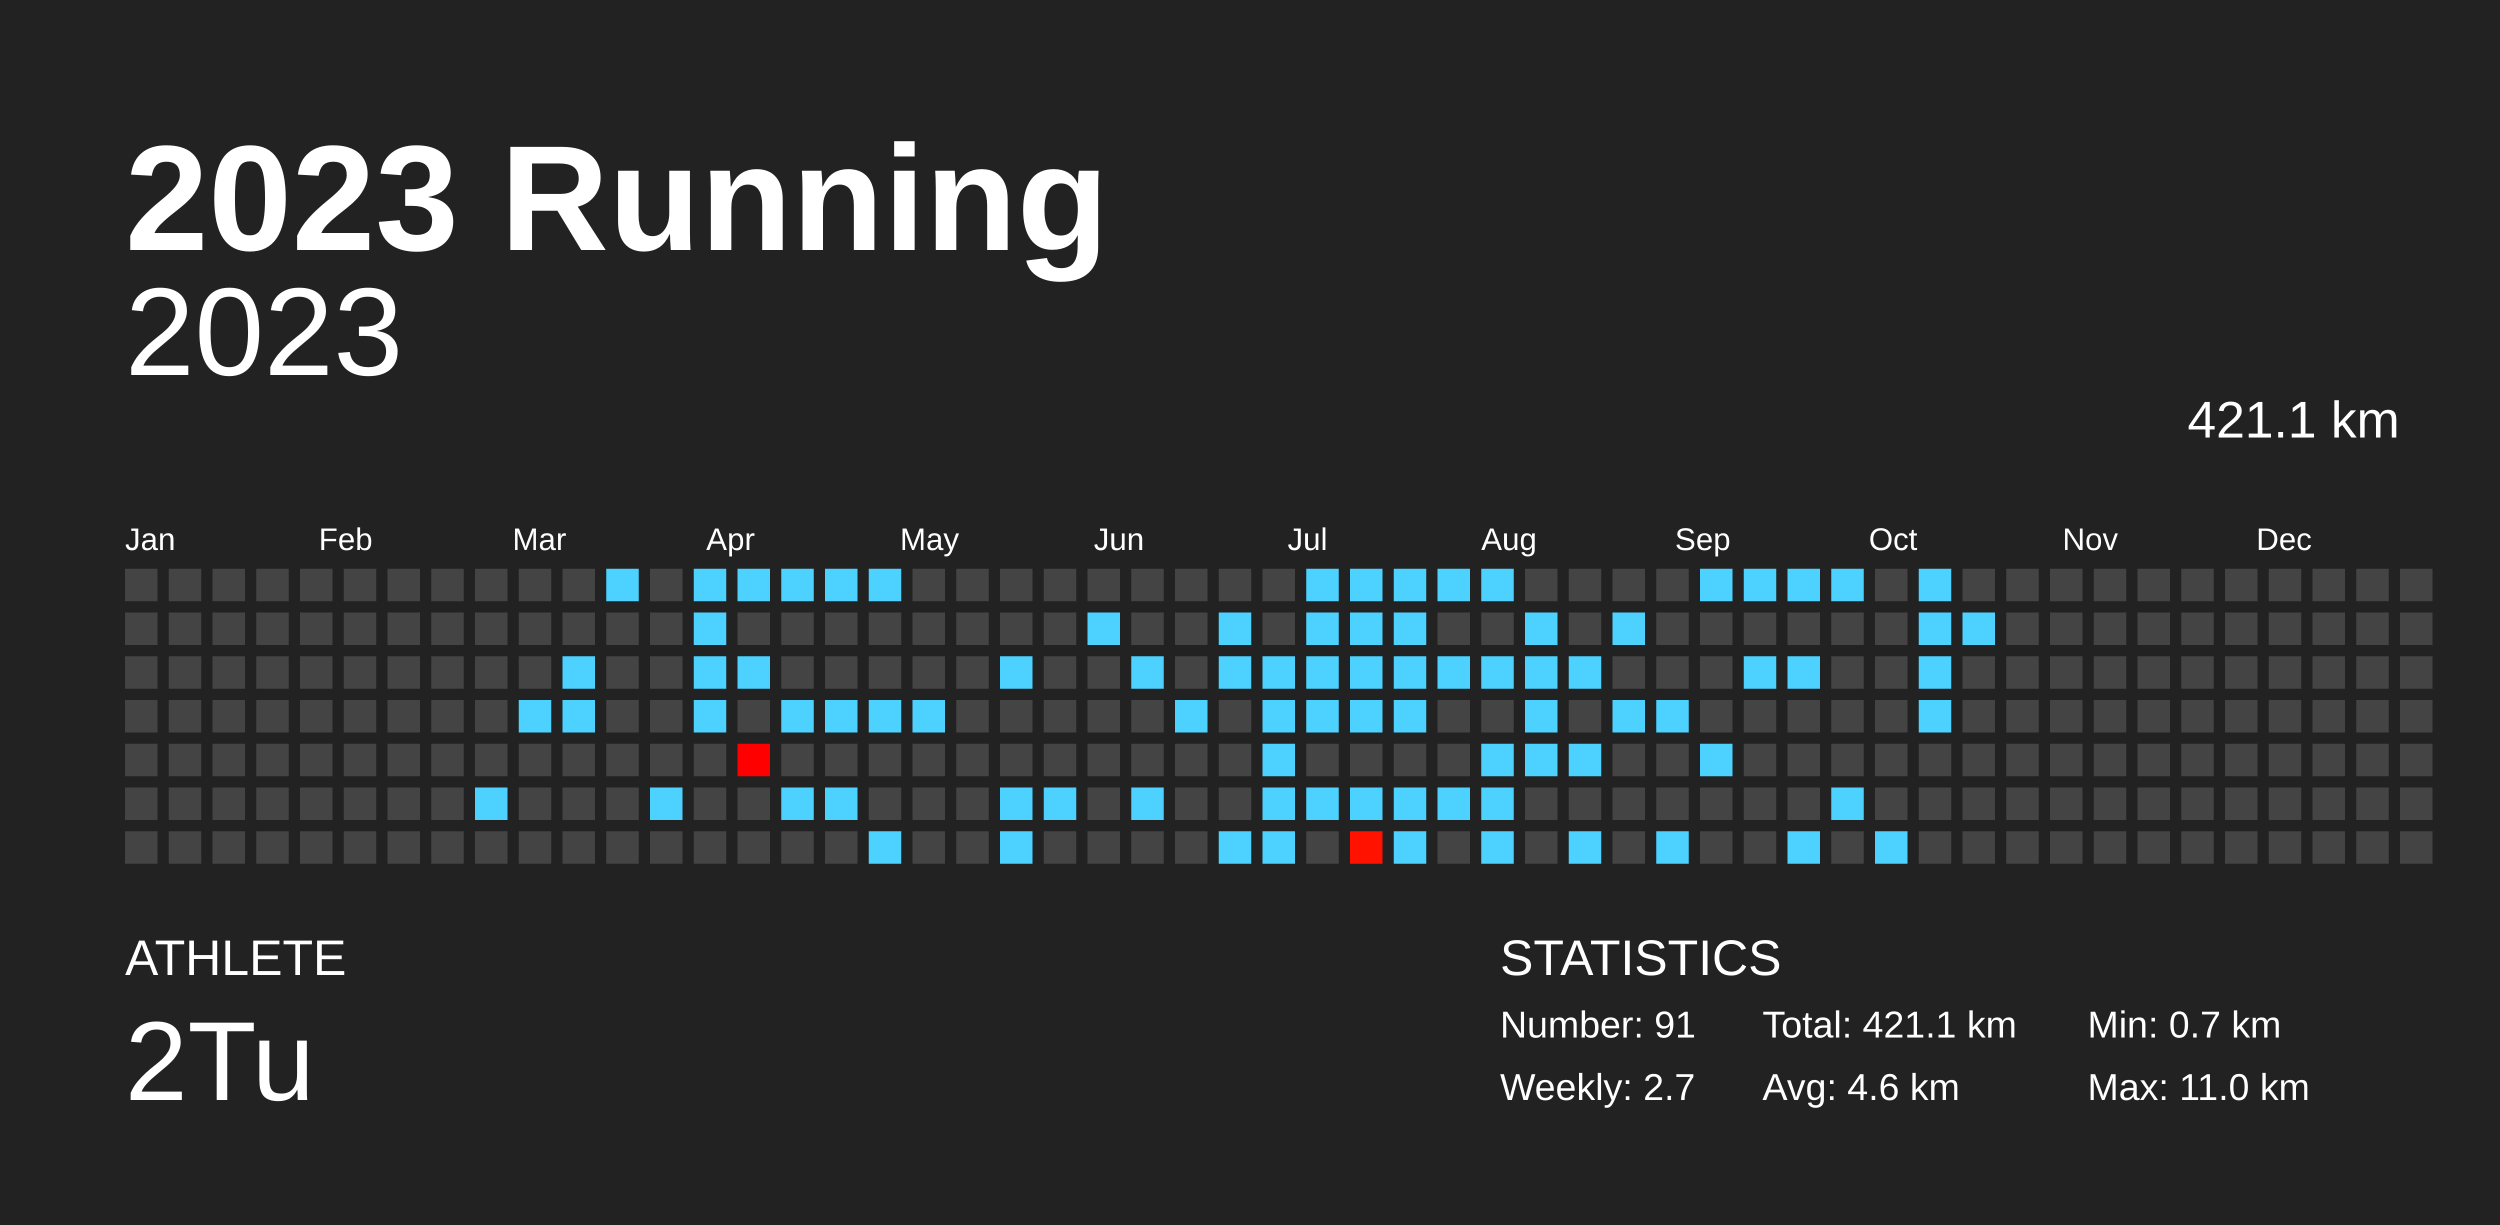
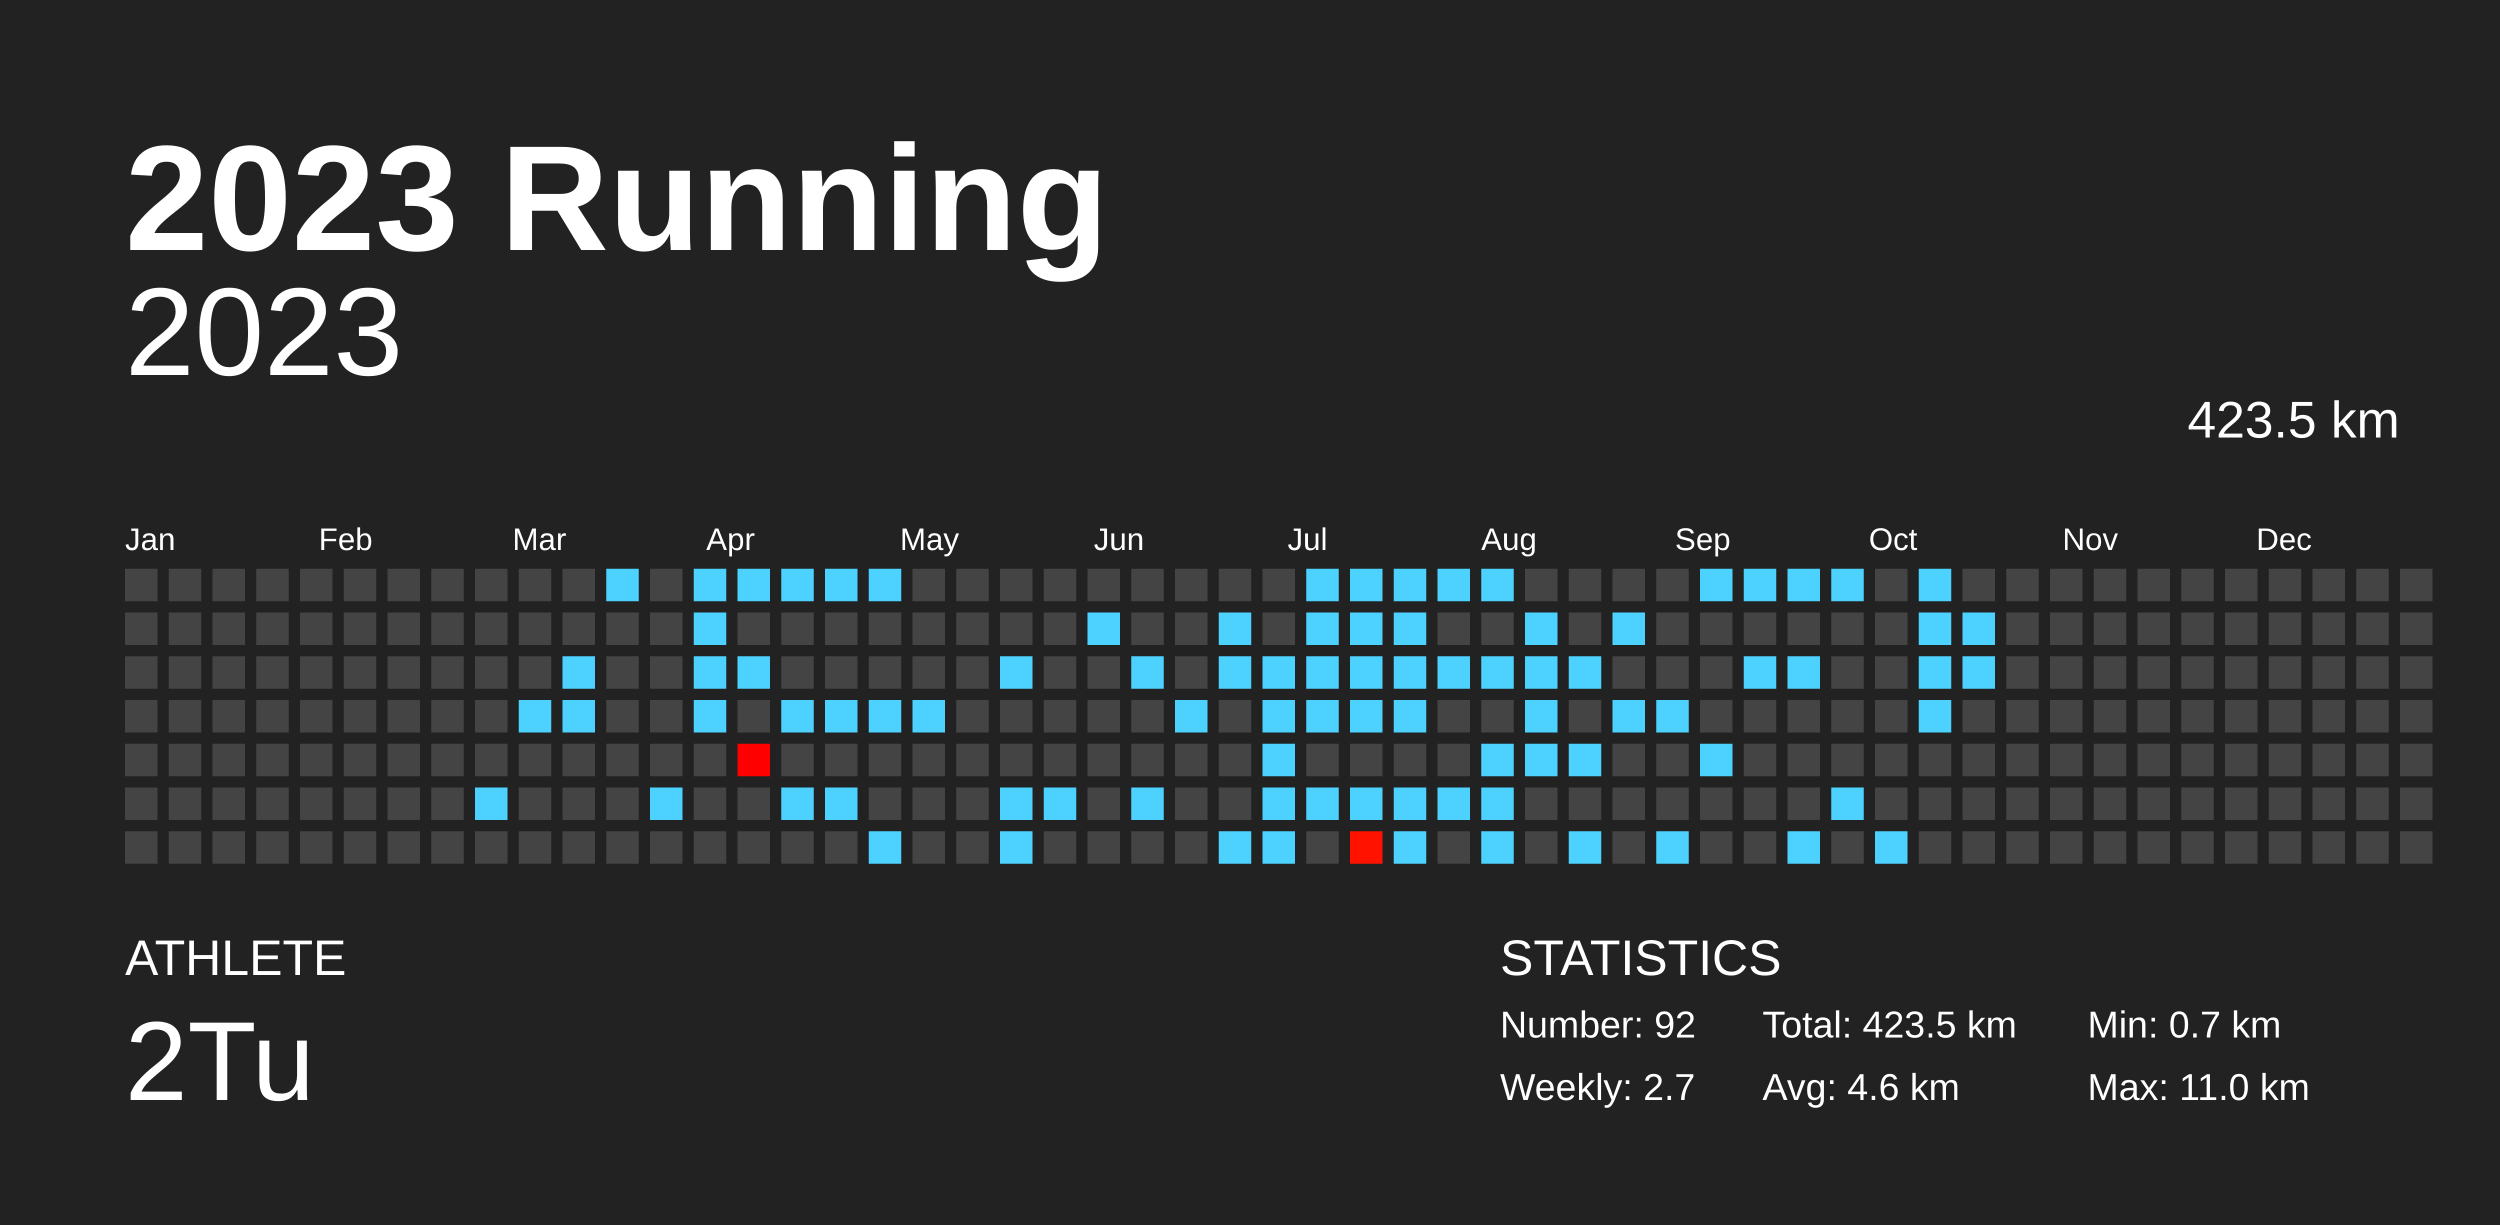
<svg xmlns="http://www.w3.org/2000/svg" baseProfile="full" height="98mm" version="1.1" viewBox="0,0,200,98" width="200mm">
  <defs />
  <rect fill="#222222" height="98" width="200" x="0" y="0" />
  <text fill="#FFFFFF" style="font-size:12px; font-family:Arial; font-weight:bold;" x="10" y="20">2023 Running</text>
  <text fill="#FFFFFF" style="font-size:4px; font-family:Arial" x="10" y="78">ATHLETE</text>
  <text fill="#FFFFFF" style="font-size:9px; font-family:Arial" x="10" y="88">2Tu</text>
  <text fill="#FFFFFF" style="font-size:4px; font-family:Arial" x="120" y="78">STATISTICS</text>
-   <text fill="#FFFFFF" style="font-size:3px; font-family:Arial" x="120" y="83">Number: 91</text>
+   <text fill="#FFFFFF" style="font-size:3px; font-family:Arial" x="120" y="83">Number: 92</text>
  <text fill="#FFFFFF" style="font-size:3px; font-family:Arial" x="120" y="88">Weekly: 2.7</text>
-   <text fill="#FFFFFF" style="font-size:3px; font-family:Arial" x="141" y="83">Total: 421.1 km</text>
+   <text fill="#FFFFFF" style="font-size:3px; font-family:Arial" x="141" y="83">Total: 423.5 km</text>
  <text fill="#FFFFFF" style="font-size:3px; font-family:Arial" x="141" y="88">Avg: 4.6 km</text>
  <text fill="#FFFFFF" style="font-size:3px; font-family:Arial" x="167" y="83">Min: 0.7 km</text>
  <text fill="#FFFFFF" style="font-size:3px; font-family:Arial" x="167" y="88">Max: 11.0 km</text>
  <text alignment-baseline="hanging" fill="#FFFFFF" style="font-size:10.0px; font-family:Arial;" x="10" y="30">2023</text>
-   <text alignment-baseline="hanging" fill="#FFFFFF" style="font-size:4.125px; font-family:Arial;" x="175" y="35">421.1 km</text>
+   <text alignment-baseline="hanging" fill="#FFFFFF" style="font-size:4.125px; font-family:Arial;" x="175" y="35">423.5 km</text>
  <text fill="#FFFFFF" style="font-size:2.5px; font-family:Arial" x="10.0" y="44">Jan</text>
  <text fill="#FFFFFF" style="font-size:2.5px; font-family:Arial" x="25.5" y="44">Feb</text>
  <text fill="#FFFFFF" style="font-size:2.5px; font-family:Arial" x="41.0" y="44">Mar</text>
  <text fill="#FFFFFF" style="font-size:2.5px; font-family:Arial" x="56.5" y="44">Apr</text>
  <text fill="#FFFFFF" style="font-size:2.5px; font-family:Arial" x="72.0" y="44">May</text>
  <text fill="#FFFFFF" style="font-size:2.5px; font-family:Arial" x="87.5" y="44">Jun</text>
  <text fill="#FFFFFF" style="font-size:2.5px; font-family:Arial" x="103.0" y="44">Jul</text>
  <text fill="#FFFFFF" style="font-size:2.5px; font-family:Arial" x="118.5" y="44">Aug</text>
  <text fill="#FFFFFF" style="font-size:2.5px; font-family:Arial" x="134.0" y="44">Sep</text>
  <text fill="#FFFFFF" style="font-size:2.5px; font-family:Arial" x="149.5" y="44">Oct</text>
  <text fill="#FFFFFF" style="font-size:2.5px; font-family:Arial" x="165.0" y="44">Nov</text>
  <text fill="#FFFFFF" style="font-size:2.5px; font-family:Arial" x="180.5" y="44">Dec</text>
  <rect fill="#444444" height="2.6" width="2.6" x="10.0" y="45.5" />
  <rect fill="#444444" height="2.6" width="2.6" x="10.0" y="49.0" />
  <rect fill="#444444" height="2.6" width="2.6" x="10.0" y="52.5" />
  <rect fill="#444444" height="2.6" width="2.6" x="10.0" y="56.0" />
  <rect fill="#444444" height="2.6" width="2.6" x="10.0" y="59.5" />
  <rect fill="#444444" height="2.6" width="2.6" x="10.0" y="63.0" />
  <rect fill="#444444" height="2.6" width="2.6" x="10.0" y="66.5" />
  <rect fill="#444444" height="2.6" width="2.6" x="13.5" y="45.5" />
  <rect fill="#444444" height="2.6" width="2.6" x="13.5" y="49.0" />
  <rect fill="#444444" height="2.6" width="2.6" x="13.5" y="52.5" />
  <rect fill="#444444" height="2.6" width="2.6" x="13.5" y="56.0" />
  <rect fill="#444444" height="2.6" width="2.6" x="13.5" y="59.5" />
  <rect fill="#444444" height="2.6" width="2.6" x="13.5" y="63.0" />
  <rect fill="#444444" height="2.6" width="2.6" x="13.5" y="66.5" />
  <rect fill="#444444" height="2.6" width="2.6" x="17.0" y="45.5" />
  <rect fill="#444444" height="2.6" width="2.6" x="17.0" y="49.0" />
  <rect fill="#444444" height="2.6" width="2.6" x="17.0" y="52.5" />
  <rect fill="#444444" height="2.6" width="2.6" x="17.0" y="56.0" />
  <rect fill="#444444" height="2.6" width="2.6" x="17.0" y="59.5" />
  <rect fill="#444444" height="2.6" width="2.6" x="17.0" y="63.0" />
  <rect fill="#444444" height="2.6" width="2.6" x="17.0" y="66.5" />
  <rect fill="#444444" height="2.6" width="2.6" x="20.5" y="45.5" />
  <rect fill="#444444" height="2.6" width="2.6" x="20.5" y="49.0" />
  <rect fill="#444444" height="2.6" width="2.6" x="20.5" y="52.5" />
  <rect fill="#444444" height="2.6" width="2.6" x="20.5" y="56.0" />
  <rect fill="#444444" height="2.6" width="2.6" x="20.5" y="59.5" />
  <rect fill="#444444" height="2.6" width="2.6" x="20.5" y="63.0" />
  <rect fill="#444444" height="2.6" width="2.6" x="20.5" y="66.5" />
  <rect fill="#444444" height="2.6" width="2.6" x="24.0" y="45.5" />
  <rect fill="#444444" height="2.6" width="2.6" x="24.0" y="49.0" />
  <rect fill="#444444" height="2.6" width="2.6" x="24.0" y="52.5" />
  <rect fill="#444444" height="2.6" width="2.6" x="24.0" y="56.0" />
  <rect fill="#444444" height="2.6" width="2.6" x="24.0" y="59.5" />
  <rect fill="#444444" height="2.6" width="2.6" x="24.0" y="63.0" />
  <rect fill="#444444" height="2.6" width="2.6" x="24.0" y="66.5" />
  <rect fill="#444444" height="2.6" width="2.6" x="27.5" y="45.5" />
  <rect fill="#444444" height="2.6" width="2.6" x="27.5" y="49.0" />
  <rect fill="#444444" height="2.6" width="2.6" x="27.5" y="52.5" />
  <rect fill="#444444" height="2.6" width="2.6" x="27.5" y="56.0" />
  <rect fill="#444444" height="2.6" width="2.6" x="27.5" y="59.5" />
  <rect fill="#444444" height="2.6" width="2.6" x="27.5" y="63.0" />
  <rect fill="#444444" height="2.6" width="2.6" x="27.5" y="66.5" />
  <rect fill="#444444" height="2.6" width="2.6" x="31.0" y="45.5" />
  <rect fill="#444444" height="2.6" width="2.6" x="31.0" y="49.0" />
  <rect fill="#444444" height="2.6" width="2.6" x="31.0" y="52.5" />
  <rect fill="#444444" height="2.6" width="2.6" x="31.0" y="56.0" />
  <rect fill="#444444" height="2.6" width="2.6" x="31.0" y="59.5" />
  <rect fill="#444444" height="2.6" width="2.6" x="31.0" y="63.0" />
  <rect fill="#444444" height="2.6" width="2.6" x="31.0" y="66.5" />
  <rect fill="#444444" height="2.6" width="2.6" x="34.5" y="45.5" />
  <rect fill="#444444" height="2.6" width="2.6" x="34.5" y="49.0" />
  <rect fill="#444444" height="2.6" width="2.6" x="34.5" y="52.5" />
  <rect fill="#444444" height="2.6" width="2.6" x="34.5" y="56.0" />
  <rect fill="#444444" height="2.6" width="2.6" x="34.5" y="59.5" />
  <rect fill="#444444" height="2.6" width="2.6" x="34.5" y="63.0" />
  <rect fill="#444444" height="2.6" width="2.6" x="34.5" y="66.5" />
  <rect fill="#444444" height="2.6" width="2.6" x="38.0" y="45.5" />
  <rect fill="#444444" height="2.6" width="2.6" x="38.0" y="49.0" />
  <rect fill="#444444" height="2.6" width="2.6" x="38.0" y="52.5" />
  <rect fill="#444444" height="2.6" width="2.6" x="38.0" y="56.0" />
  <rect fill="#444444" height="2.6" width="2.6" x="38.0" y="59.5" />
  <rect fill="#4dd2ff" height="2.6" width="2.6" x="38.0" y="63.0" />
  <rect fill="#444444" height="2.6" width="2.6" x="38.0" y="66.5" />
  <rect fill="#444444" height="2.6" width="2.6" x="41.5" y="45.5" />
  <rect fill="#444444" height="2.6" width="2.6" x="41.5" y="49.0" />
  <rect fill="#444444" height="2.6" width="2.6" x="41.5" y="52.5" />
  <rect fill="#4dd2ff" height="2.6" width="2.6" x="41.5" y="56.0" />
  <rect fill="#444444" height="2.6" width="2.6" x="41.5" y="59.5" />
  <rect fill="#444444" height="2.6" width="2.6" x="41.5" y="63.0" />
  <rect fill="#444444" height="2.6" width="2.6" x="41.5" y="66.5" />
  <rect fill="#444444" height="2.6" width="2.6" x="45.0" y="45.5" />
  <rect fill="#444444" height="2.6" width="2.6" x="45.0" y="49.0" />
  <rect fill="#4dd2ff" height="2.6" width="2.6" x="45.0" y="52.5" />
  <rect fill="#4dd2ff" height="2.6" width="2.6" x="45.0" y="56.0" />
  <rect fill="#444444" height="2.6" width="2.6" x="45.0" y="59.5" />
  <rect fill="#444444" height="2.6" width="2.6" x="45.0" y="63.0" />
  <rect fill="#444444" height="2.6" width="2.6" x="45.0" y="66.5" />
  <rect fill="#4dd2ff" height="2.6" width="2.6" x="48.5" y="45.5" />
  <rect fill="#444444" height="2.6" width="2.6" x="48.5" y="49.0" />
  <rect fill="#444444" height="2.6" width="2.6" x="48.5" y="52.5" />
  <rect fill="#444444" height="2.6" width="2.6" x="48.5" y="56.0" />
  <rect fill="#444444" height="2.6" width="2.6" x="48.5" y="59.5" />
  <rect fill="#444444" height="2.6" width="2.6" x="48.5" y="63.0" />
  <rect fill="#444444" height="2.6" width="2.6" x="48.5" y="66.5" />
  <rect fill="#444444" height="2.6" width="2.6" x="52.0" y="45.5" />
  <rect fill="#444444" height="2.6" width="2.6" x="52.0" y="49.0" />
  <rect fill="#444444" height="2.6" width="2.6" x="52.0" y="52.5" />
  <rect fill="#444444" height="2.6" width="2.6" x="52.0" y="56.0" />
  <rect fill="#444444" height="2.6" width="2.6" x="52.0" y="59.5" />
  <rect fill="#4dd2ff" height="2.6" width="2.6" x="52.0" y="63.0" />
  <rect fill="#444444" height="2.6" width="2.6" x="52.0" y="66.5" />
  <rect fill="#4dd2ff" height="2.6" width="2.6" x="55.5" y="45.5" />
  <rect fill="#4dd2ff" height="2.6" width="2.6" x="55.5" y="49.0" />
  <rect fill="#4dd2ff" height="2.6" width="2.6" x="55.5" y="52.5" />
  <rect fill="#4dd2ff" height="2.6" width="2.6" x="55.5" y="56.0" />
  <rect fill="#444444" height="2.6" width="2.6" x="55.5" y="59.5" />
  <rect fill="#444444" height="2.6" width="2.6" x="55.5" y="63.0" />
  <rect fill="#444444" height="2.6" width="2.6" x="55.5" y="66.5" />
  <rect fill="#4dd2ff" height="2.6" width="2.6" x="59.0" y="45.5" />
  <rect fill="#444444" height="2.6" width="2.6" x="59.0" y="49.0" />
  <rect fill="#4dd2ff" height="2.6" width="2.6" x="59.0" y="52.5" />
  <rect fill="#444444" height="2.6" width="2.6" x="59.0" y="56.0" />
  <rect fill="#ff0000" height="2.6" width="2.6" x="59.0" y="59.5" />
  <rect fill="#444444" height="2.6" width="2.6" x="59.0" y="63.0" />
  <rect fill="#444444" height="2.6" width="2.6" x="59.0" y="66.5" />
  <rect fill="#4dd2ff" height="2.6" width="2.6" x="62.5" y="45.5" />
  <rect fill="#444444" height="2.6" width="2.6" x="62.5" y="49.0" />
  <rect fill="#444444" height="2.6" width="2.6" x="62.5" y="52.5" />
  <rect fill="#4dd2ff" height="2.6" width="2.6" x="62.5" y="56.0" />
  <rect fill="#444444" height="2.6" width="2.6" x="62.5" y="59.5" />
  <rect fill="#4dd2ff" height="2.6" width="2.6" x="62.5" y="63.0" />
  <rect fill="#444444" height="2.6" width="2.6" x="62.5" y="66.5" />
  <rect fill="#4dd2ff" height="2.6" width="2.6" x="66.0" y="45.5" />
  <rect fill="#444444" height="2.6" width="2.6" x="66.0" y="49.0" />
  <rect fill="#444444" height="2.6" width="2.6" x="66.0" y="52.5" />
  <rect fill="#4dd2ff" height="2.6" width="2.6" x="66.0" y="56.0" />
  <rect fill="#444444" height="2.6" width="2.6" x="66.0" y="59.5" />
  <rect fill="#4dd2ff" height="2.6" width="2.6" x="66.0" y="63.0" />
  <rect fill="#444444" height="2.6" width="2.6" x="66.0" y="66.5" />
  <rect fill="#4dd2ff" height="2.6" width="2.6" x="69.5" y="45.5" />
  <rect fill="#444444" height="2.6" width="2.6" x="69.5" y="49.0" />
  <rect fill="#444444" height="2.6" width="2.6" x="69.5" y="52.5" />
  <rect fill="#4dd2ff" height="2.6" width="2.6" x="69.5" y="56.0" />
  <rect fill="#444444" height="2.6" width="2.6" x="69.5" y="59.5" />
  <rect fill="#444444" height="2.6" width="2.6" x="69.5" y="63.0" />
  <rect fill="#4dd2ff" height="2.6" width="2.6" x="69.5" y="66.5" />
  <rect fill="#444444" height="2.6" width="2.6" x="73.0" y="45.5" />
  <rect fill="#444444" height="2.6" width="2.6" x="73.0" y="49.0" />
  <rect fill="#444444" height="2.6" width="2.6" x="73.0" y="52.5" />
  <rect fill="#4dd2ff" height="2.6" width="2.6" x="73.0" y="56.0" />
  <rect fill="#444444" height="2.6" width="2.6" x="73.0" y="59.5" />
  <rect fill="#444444" height="2.6" width="2.6" x="73.0" y="63.0" />
  <rect fill="#444444" height="2.6" width="2.6" x="73.0" y="66.5" />
  <rect fill="#444444" height="2.6" width="2.6" x="76.5" y="45.5" />
  <rect fill="#444444" height="2.6" width="2.6" x="76.5" y="49.0" />
  <rect fill="#444444" height="2.6" width="2.6" x="76.5" y="52.5" />
  <rect fill="#444444" height="2.6" width="2.6" x="76.5" y="56.0" />
  <rect fill="#444444" height="2.6" width="2.6" x="76.5" y="59.5" />
  <rect fill="#444444" height="2.6" width="2.6" x="76.5" y="63.0" />
  <rect fill="#444444" height="2.6" width="2.6" x="76.5" y="66.5" />
  <rect fill="#444444" height="2.6" width="2.6" x="80.0" y="45.5" />
  <rect fill="#444444" height="2.6" width="2.6" x="80.0" y="49.0" />
  <rect fill="#4dd2ff" height="2.6" width="2.6" x="80.0" y="52.5" />
  <rect fill="#444444" height="2.6" width="2.6" x="80.0" y="56.0" />
  <rect fill="#444444" height="2.6" width="2.6" x="80.0" y="59.5" />
  <rect fill="#4dd2ff" height="2.6" width="2.6" x="80.0" y="63.0" />
  <rect fill="#4dd2ff" height="2.6" width="2.6" x="80.0" y="66.5" />
  <rect fill="#444444" height="2.6" width="2.6" x="83.5" y="45.5" />
  <rect fill="#444444" height="2.6" width="2.6" x="83.5" y="49.0" />
  <rect fill="#444444" height="2.6" width="2.6" x="83.5" y="52.5" />
  <rect fill="#444444" height="2.6" width="2.6" x="83.5" y="56.0" />
  <rect fill="#444444" height="2.6" width="2.6" x="83.5" y="59.5" />
  <rect fill="#4dd2ff" height="2.6" width="2.6" x="83.5" y="63.0" />
  <rect fill="#444444" height="2.6" width="2.6" x="83.5" y="66.5" />
  <rect fill="#444444" height="2.6" width="2.6" x="87.0" y="45.5" />
  <rect fill="#4dd2ff" height="2.6" width="2.6" x="87.0" y="49.0" />
  <rect fill="#444444" height="2.6" width="2.6" x="87.0" y="52.5" />
  <rect fill="#444444" height="2.6" width="2.6" x="87.0" y="56.0" />
  <rect fill="#444444" height="2.6" width="2.6" x="87.0" y="59.5" />
  <rect fill="#444444" height="2.6" width="2.6" x="87.0" y="63.0" />
  <rect fill="#444444" height="2.6" width="2.6" x="87.0" y="66.5" />
  <rect fill="#444444" height="2.6" width="2.6" x="90.5" y="45.5" />
  <rect fill="#444444" height="2.6" width="2.6" x="90.5" y="49.0" />
  <rect fill="#4dd2ff" height="2.6" width="2.6" x="90.5" y="52.5" />
  <rect fill="#444444" height="2.6" width="2.6" x="90.5" y="56.0" />
  <rect fill="#444444" height="2.6" width="2.6" x="90.5" y="59.5" />
  <rect fill="#4dd2ff" height="2.6" width="2.6" x="90.5" y="63.0" />
  <rect fill="#444444" height="2.6" width="2.6" x="90.5" y="66.5" />
  <rect fill="#444444" height="2.6" width="2.6" x="94.0" y="45.5" />
  <rect fill="#444444" height="2.6" width="2.6" x="94.0" y="49.0" />
  <rect fill="#444444" height="2.6" width="2.6" x="94.0" y="52.5" />
  <rect fill="#4dd2ff" height="2.6" width="2.6" x="94.0" y="56.0" />
  <rect fill="#444444" height="2.6" width="2.6" x="94.0" y="59.5" />
  <rect fill="#444444" height="2.6" width="2.6" x="94.0" y="63.0" />
  <rect fill="#444444" height="2.6" width="2.6" x="94.0" y="66.5" />
  <rect fill="#444444" height="2.6" width="2.6" x="97.5" y="45.5" />
  <rect fill="#4dd2ff" height="2.6" width="2.6" x="97.5" y="49.0" />
  <rect fill="#4dd2ff" height="2.6" width="2.6" x="97.5" y="52.5" />
  <rect fill="#444444" height="2.6" width="2.6" x="97.5" y="56.0" />
  <rect fill="#444444" height="2.6" width="2.6" x="97.5" y="59.5" />
  <rect fill="#444444" height="2.6" width="2.6" x="97.5" y="63.0" />
  <rect fill="#4dd2ff" height="2.6" width="2.6" x="97.5" y="66.5" />
  <rect fill="#444444" height="2.6" width="2.6" x="101.0" y="45.5" />
  <rect fill="#444444" height="2.6" width="2.6" x="101.0" y="49.0" />
  <rect fill="#4dd2ff" height="2.6" width="2.6" x="101.0" y="52.5" />
  <rect fill="#4dd2ff" height="2.6" width="2.6" x="101.0" y="56.0" />
  <rect fill="#4dd2ff" height="2.6" width="2.6" x="101.0" y="59.5" />
  <rect fill="#4dd2ff" height="2.6" width="2.6" x="101.0" y="63.0" />
  <rect fill="#4dd2ff" height="2.6" width="2.6" x="101.0" y="66.5" />
  <rect fill="#4dd2ff" height="2.6" width="2.6" x="104.5" y="45.5" />
  <rect fill="#4dd2ff" height="2.6" width="2.6" x="104.5" y="49.0" />
  <rect fill="#4dd2ff" height="2.6" width="2.6" x="104.5" y="52.5" />
  <rect fill="#4dd2ff" height="2.6" width="2.6" x="104.5" y="56.0" />
  <rect fill="#444444" height="2.6" width="2.6" x="104.5" y="59.5" />
  <rect fill="#4dd2ff" height="2.6" width="2.6" x="104.5" y="63.0" />
  <rect fill="#444444" height="2.6" width="2.6" x="104.5" y="66.5" />
  <rect fill="#4dd2ff" height="2.6" width="2.6" x="108.0" y="45.5" />
  <rect fill="#4dd2ff" height="2.6" width="2.6" x="108.0" y="49.0" />
  <rect fill="#4dd2ff" height="2.6" width="2.6" x="108.0" y="52.5" />
  <rect fill="#4dd2ff" height="2.6" width="2.6" x="108.0" y="56.0" />
  <rect fill="#444444" height="2.6" width="2.6" x="108.0" y="59.5" />
  <rect fill="#4dd2ff" height="2.6" width="2.6" x="108.0" y="63.0" />
  <rect fill="#ff1300" height="2.6" width="2.6" x="108.0" y="66.5" />
  <rect fill="#4dd2ff" height="2.6" width="2.6" x="111.5" y="45.5" />
  <rect fill="#4dd2ff" height="2.6" width="2.6" x="111.5" y="49.0" />
  <rect fill="#4dd2ff" height="2.6" width="2.6" x="111.5" y="52.5" />
  <rect fill="#4dd2ff" height="2.6" width="2.6" x="111.5" y="56.0" />
  <rect fill="#444444" height="2.6" width="2.6" x="111.5" y="59.5" />
  <rect fill="#4dd2ff" height="2.6" width="2.6" x="111.5" y="63.0" />
  <rect fill="#4dd2ff" height="2.6" width="2.6" x="111.5" y="66.5" />
  <rect fill="#4dd2ff" height="2.6" width="2.6" x="115.0" y="45.5" />
  <rect fill="#444444" height="2.6" width="2.6" x="115.0" y="49.0" />
  <rect fill="#4dd2ff" height="2.6" width="2.6" x="115.0" y="52.5" />
  <rect fill="#444444" height="2.6" width="2.6" x="115.0" y="56.0" />
  <rect fill="#444444" height="2.6" width="2.6" x="115.0" y="59.5" />
  <rect fill="#4dd2ff" height="2.6" width="2.6" x="115.0" y="63.0" />
  <rect fill="#444444" height="2.6" width="2.6" x="115.0" y="66.5" />
  <rect fill="#4dd2ff" height="2.6" width="2.6" x="118.5" y="45.5" />
  <rect fill="#444444" height="2.6" width="2.6" x="118.5" y="49.0" />
  <rect fill="#4dd2ff" height="2.6" width="2.6" x="118.5" y="52.5" />
  <rect fill="#444444" height="2.6" width="2.6" x="118.5" y="56.0" />
  <rect fill="#4dd2ff" height="2.6" width="2.6" x="118.5" y="59.5" />
  <rect fill="#4dd2ff" height="2.6" width="2.6" x="118.5" y="63.0" />
  <rect fill="#4dd2ff" height="2.6" width="2.6" x="118.5" y="66.5" />
  <rect fill="#444444" height="2.6" width="2.6" x="122.0" y="45.5" />
  <rect fill="#4dd2ff" height="2.6" width="2.6" x="122.0" y="49.0" />
  <rect fill="#4dd2ff" height="2.6" width="2.6" x="122.0" y="52.5" />
  <rect fill="#4dd2ff" height="2.6" width="2.6" x="122.0" y="56.0" />
  <rect fill="#4dd2ff" height="2.6" width="2.6" x="122.0" y="59.5" />
  <rect fill="#444444" height="2.6" width="2.6" x="122.0" y="63.0" />
  <rect fill="#444444" height="2.6" width="2.6" x="122.0" y="66.5" />
  <rect fill="#444444" height="2.6" width="2.6" x="125.5" y="45.5" />
  <rect fill="#444444" height="2.6" width="2.6" x="125.5" y="49.0" />
  <rect fill="#4dd2ff" height="2.6" width="2.6" x="125.5" y="52.5" />
  <rect fill="#444444" height="2.6" width="2.6" x="125.5" y="56.0" />
  <rect fill="#4dd2ff" height="2.6" width="2.6" x="125.5" y="59.5" />
  <rect fill="#444444" height="2.6" width="2.6" x="125.5" y="63.0" />
  <rect fill="#4dd2ff" height="2.6" width="2.6" x="125.5" y="66.5" />
  <rect fill="#444444" height="2.6" width="2.6" x="129.0" y="45.5" />
  <rect fill="#4dd2ff" height="2.6" width="2.6" x="129.0" y="49.0" />
  <rect fill="#444444" height="2.6" width="2.6" x="129.0" y="52.5" />
  <rect fill="#4dd2ff" height="2.6" width="2.6" x="129.0" y="56.0" />
  <rect fill="#444444" height="2.6" width="2.6" x="129.0" y="59.5" />
  <rect fill="#444444" height="2.6" width="2.6" x="129.0" y="63.0" />
  <rect fill="#444444" height="2.6" width="2.6" x="129.0" y="66.5" />
  <rect fill="#444444" height="2.6" width="2.6" x="132.5" y="45.5" />
  <rect fill="#444444" height="2.6" width="2.6" x="132.5" y="49.0" />
  <rect fill="#444444" height="2.6" width="2.6" x="132.5" y="52.5" />
  <rect fill="#4dd2ff" height="2.6" width="2.6" x="132.5" y="56.0" />
  <rect fill="#444444" height="2.6" width="2.6" x="132.5" y="59.5" />
  <rect fill="#444444" height="2.6" width="2.6" x="132.5" y="63.0" />
  <rect fill="#4dd2ff" height="2.6" width="2.6" x="132.5" y="66.5" />
  <rect fill="#4dd2ff" height="2.6" width="2.6" x="136.0" y="45.5" />
  <rect fill="#444444" height="2.6" width="2.6" x="136.0" y="49.0" />
  <rect fill="#444444" height="2.6" width="2.6" x="136.0" y="52.5" />
  <rect fill="#444444" height="2.6" width="2.6" x="136.0" y="56.0" />
  <rect fill="#4dd2ff" height="2.6" width="2.6" x="136.0" y="59.5" />
  <rect fill="#444444" height="2.6" width="2.6" x="136.0" y="63.0" />
  <rect fill="#444444" height="2.6" width="2.6" x="136.0" y="66.5" />
  <rect fill="#4dd2ff" height="2.6" width="2.6" x="139.5" y="45.5" />
  <rect fill="#444444" height="2.6" width="2.6" x="139.5" y="49.0" />
  <rect fill="#4dd2ff" height="2.6" width="2.6" x="139.5" y="52.5" />
  <rect fill="#444444" height="2.6" width="2.6" x="139.5" y="56.0" />
  <rect fill="#444444" height="2.6" width="2.6" x="139.5" y="59.5" />
  <rect fill="#444444" height="2.6" width="2.6" x="139.5" y="63.0" />
  <rect fill="#444444" height="2.6" width="2.6" x="139.5" y="66.5" />
  <rect fill="#4dd2ff" height="2.6" width="2.6" x="143.0" y="45.5" />
  <rect fill="#444444" height="2.6" width="2.6" x="143.0" y="49.0" />
  <rect fill="#4dd2ff" height="2.6" width="2.6" x="143.0" y="52.5" />
  <rect fill="#444444" height="2.6" width="2.6" x="143.0" y="56.0" />
  <rect fill="#444444" height="2.6" width="2.6" x="143.0" y="59.5" />
  <rect fill="#444444" height="2.6" width="2.6" x="143.0" y="63.0" />
  <rect fill="#4dd2ff" height="2.6" width="2.6" x="143.0" y="66.5" />
  <rect fill="#4dd2ff" height="2.6" width="2.6" x="146.5" y="45.5" />
  <rect fill="#444444" height="2.6" width="2.6" x="146.5" y="49.0" />
  <rect fill="#444444" height="2.6" width="2.6" x="146.5" y="52.5" />
  <rect fill="#444444" height="2.6" width="2.6" x="146.5" y="56.0" />
  <rect fill="#444444" height="2.6" width="2.6" x="146.5" y="59.5" />
  <rect fill="#4dd2ff" height="2.6" width="2.6" x="146.5" y="63.0" />
  <rect fill="#444444" height="2.6" width="2.6" x="146.5" y="66.5" />
  <rect fill="#444444" height="2.6" width="2.6" x="150.0" y="45.5" />
  <rect fill="#444444" height="2.6" width="2.6" x="150.0" y="49.0" />
  <rect fill="#444444" height="2.6" width="2.6" x="150.0" y="52.5" />
  <rect fill="#444444" height="2.6" width="2.6" x="150.0" y="56.0" />
  <rect fill="#444444" height="2.6" width="2.6" x="150.0" y="59.5" />
  <rect fill="#444444" height="2.6" width="2.6" x="150.0" y="63.0" />
  <rect fill="#4dd2ff" height="2.6" width="2.6" x="150.0" y="66.5" />
  <rect fill="#4dd2ff" height="2.6" width="2.6" x="153.5" y="45.5" />
  <rect fill="#4dd2ff" height="2.6" width="2.6" x="153.5" y="49.0" />
  <rect fill="#4dd2ff" height="2.6" width="2.6" x="153.5" y="52.5" />
  <rect fill="#4dd2ff" height="2.6" width="2.6" x="153.5" y="56.0" />
  <rect fill="#444444" height="2.6" width="2.6" x="153.5" y="59.5" />
  <rect fill="#444444" height="2.6" width="2.6" x="153.5" y="63.0" />
  <rect fill="#444444" height="2.6" width="2.6" x="153.5" y="66.5" />
  <rect fill="#444444" height="2.6" width="2.6" x="157.0" y="45.5" />
  <rect fill="#4dd2ff" height="2.6" width="2.6" x="157.0" y="49.0" />
-   <rect fill="#444444" height="2.6" width="2.6" x="157.0" y="52.5" />
+   <rect fill="#4dd2ff" height="2.6" width="2.6" x="157.0" y="52.5" />
  <rect fill="#444444" height="2.6" width="2.6" x="157.0" y="56.0" />
  <rect fill="#444444" height="2.6" width="2.6" x="157.0" y="59.5" />
  <rect fill="#444444" height="2.6" width="2.6" x="157.0" y="63.0" />
  <rect fill="#444444" height="2.6" width="2.6" x="157.0" y="66.5" />
  <rect fill="#444444" height="2.6" width="2.6" x="160.5" y="45.5" />
  <rect fill="#444444" height="2.6" width="2.6" x="160.5" y="49.0" />
  <rect fill="#444444" height="2.6" width="2.6" x="160.5" y="52.5" />
  <rect fill="#444444" height="2.6" width="2.6" x="160.5" y="56.0" />
  <rect fill="#444444" height="2.6" width="2.6" x="160.5" y="59.5" />
  <rect fill="#444444" height="2.6" width="2.6" x="160.5" y="63.0" />
  <rect fill="#444444" height="2.6" width="2.6" x="160.5" y="66.5" />
  <rect fill="#444444" height="2.6" width="2.6" x="164.0" y="45.5" />
  <rect fill="#444444" height="2.6" width="2.6" x="164.0" y="49.0" />
  <rect fill="#444444" height="2.6" width="2.6" x="164.0" y="52.5" />
  <rect fill="#444444" height="2.6" width="2.6" x="164.0" y="56.0" />
  <rect fill="#444444" height="2.6" width="2.6" x="164.0" y="59.5" />
  <rect fill="#444444" height="2.6" width="2.6" x="164.0" y="63.0" />
  <rect fill="#444444" height="2.6" width="2.6" x="164.0" y="66.5" />
  <rect fill="#444444" height="2.6" width="2.6" x="167.5" y="45.5" />
  <rect fill="#444444" height="2.6" width="2.6" x="167.5" y="49.0" />
  <rect fill="#444444" height="2.6" width="2.6" x="167.5" y="52.5" />
  <rect fill="#444444" height="2.6" width="2.6" x="167.5" y="56.0" />
  <rect fill="#444444" height="2.6" width="2.6" x="167.5" y="59.5" />
  <rect fill="#444444" height="2.6" width="2.6" x="167.5" y="63.0" />
  <rect fill="#444444" height="2.6" width="2.6" x="167.5" y="66.5" />
  <rect fill="#444444" height="2.6" width="2.6" x="171.0" y="45.5" />
  <rect fill="#444444" height="2.6" width="2.6" x="171.0" y="49.0" />
  <rect fill="#444444" height="2.6" width="2.6" x="171.0" y="52.5" />
  <rect fill="#444444" height="2.6" width="2.6" x="171.0" y="56.0" />
  <rect fill="#444444" height="2.6" width="2.6" x="171.0" y="59.5" />
  <rect fill="#444444" height="2.6" width="2.6" x="171.0" y="63.0" />
  <rect fill="#444444" height="2.6" width="2.6" x="171.0" y="66.5" />
  <rect fill="#444444" height="2.6" width="2.6" x="174.5" y="45.5" />
  <rect fill="#444444" height="2.6" width="2.6" x="174.5" y="49.0" />
  <rect fill="#444444" height="2.6" width="2.6" x="174.5" y="52.5" />
  <rect fill="#444444" height="2.6" width="2.6" x="174.5" y="56.0" />
  <rect fill="#444444" height="2.6" width="2.6" x="174.5" y="59.5" />
  <rect fill="#444444" height="2.6" width="2.6" x="174.5" y="63.0" />
  <rect fill="#444444" height="2.6" width="2.6" x="174.5" y="66.5" />
  <rect fill="#444444" height="2.6" width="2.6" x="178.0" y="45.5" />
  <rect fill="#444444" height="2.6" width="2.6" x="178.0" y="49.0" />
  <rect fill="#444444" height="2.6" width="2.6" x="178.0" y="52.5" />
  <rect fill="#444444" height="2.6" width="2.6" x="178.0" y="56.0" />
  <rect fill="#444444" height="2.6" width="2.6" x="178.0" y="59.5" />
  <rect fill="#444444" height="2.6" width="2.6" x="178.0" y="63.0" />
  <rect fill="#444444" height="2.6" width="2.6" x="178.0" y="66.5" />
  <rect fill="#444444" height="2.6" width="2.6" x="181.5" y="45.5" />
  <rect fill="#444444" height="2.6" width="2.6" x="181.5" y="49.0" />
  <rect fill="#444444" height="2.6" width="2.6" x="181.5" y="52.5" />
  <rect fill="#444444" height="2.6" width="2.6" x="181.5" y="56.0" />
  <rect fill="#444444" height="2.6" width="2.6" x="181.5" y="59.5" />
  <rect fill="#444444" height="2.6" width="2.6" x="181.5" y="63.0" />
  <rect fill="#444444" height="2.6" width="2.6" x="181.5" y="66.5" />
  <rect fill="#444444" height="2.6" width="2.6" x="185.0" y="45.5" />
  <rect fill="#444444" height="2.6" width="2.6" x="185.0" y="49.0" />
  <rect fill="#444444" height="2.6" width="2.6" x="185.0" y="52.5" />
  <rect fill="#444444" height="2.6" width="2.6" x="185.0" y="56.0" />
  <rect fill="#444444" height="2.6" width="2.6" x="185.0" y="59.5" />
  <rect fill="#444444" height="2.6" width="2.6" x="185.0" y="63.0" />
  <rect fill="#444444" height="2.6" width="2.6" x="185.0" y="66.5" />
  <rect fill="#444444" height="2.6" width="2.6" x="188.5" y="45.5" />
  <rect fill="#444444" height="2.6" width="2.6" x="188.5" y="49.0" />
  <rect fill="#444444" height="2.6" width="2.6" x="188.5" y="52.5" />
  <rect fill="#444444" height="2.6" width="2.6" x="188.5" y="56.0" />
  <rect fill="#444444" height="2.6" width="2.6" x="188.5" y="59.5" />
  <rect fill="#444444" height="2.6" width="2.6" x="188.5" y="63.0" />
  <rect fill="#444444" height="2.6" width="2.6" x="188.5" y="66.5" />
  <rect fill="#444444" height="2.6" width="2.6" x="192.0" y="45.5" />
  <rect fill="#444444" height="2.6" width="2.6" x="192.0" y="49.0" />
  <rect fill="#444444" height="2.6" width="2.6" x="192.0" y="52.5" />
  <rect fill="#444444" height="2.6" width="2.6" x="192.0" y="56.0" />
  <rect fill="#444444" height="2.6" width="2.6" x="192.0" y="59.5" />
  <rect fill="#444444" height="2.6" width="2.6" x="192.0" y="63.0" />
  <rect fill="#444444" height="2.6" width="2.6" x="192.0" y="66.5" />
</svg>
